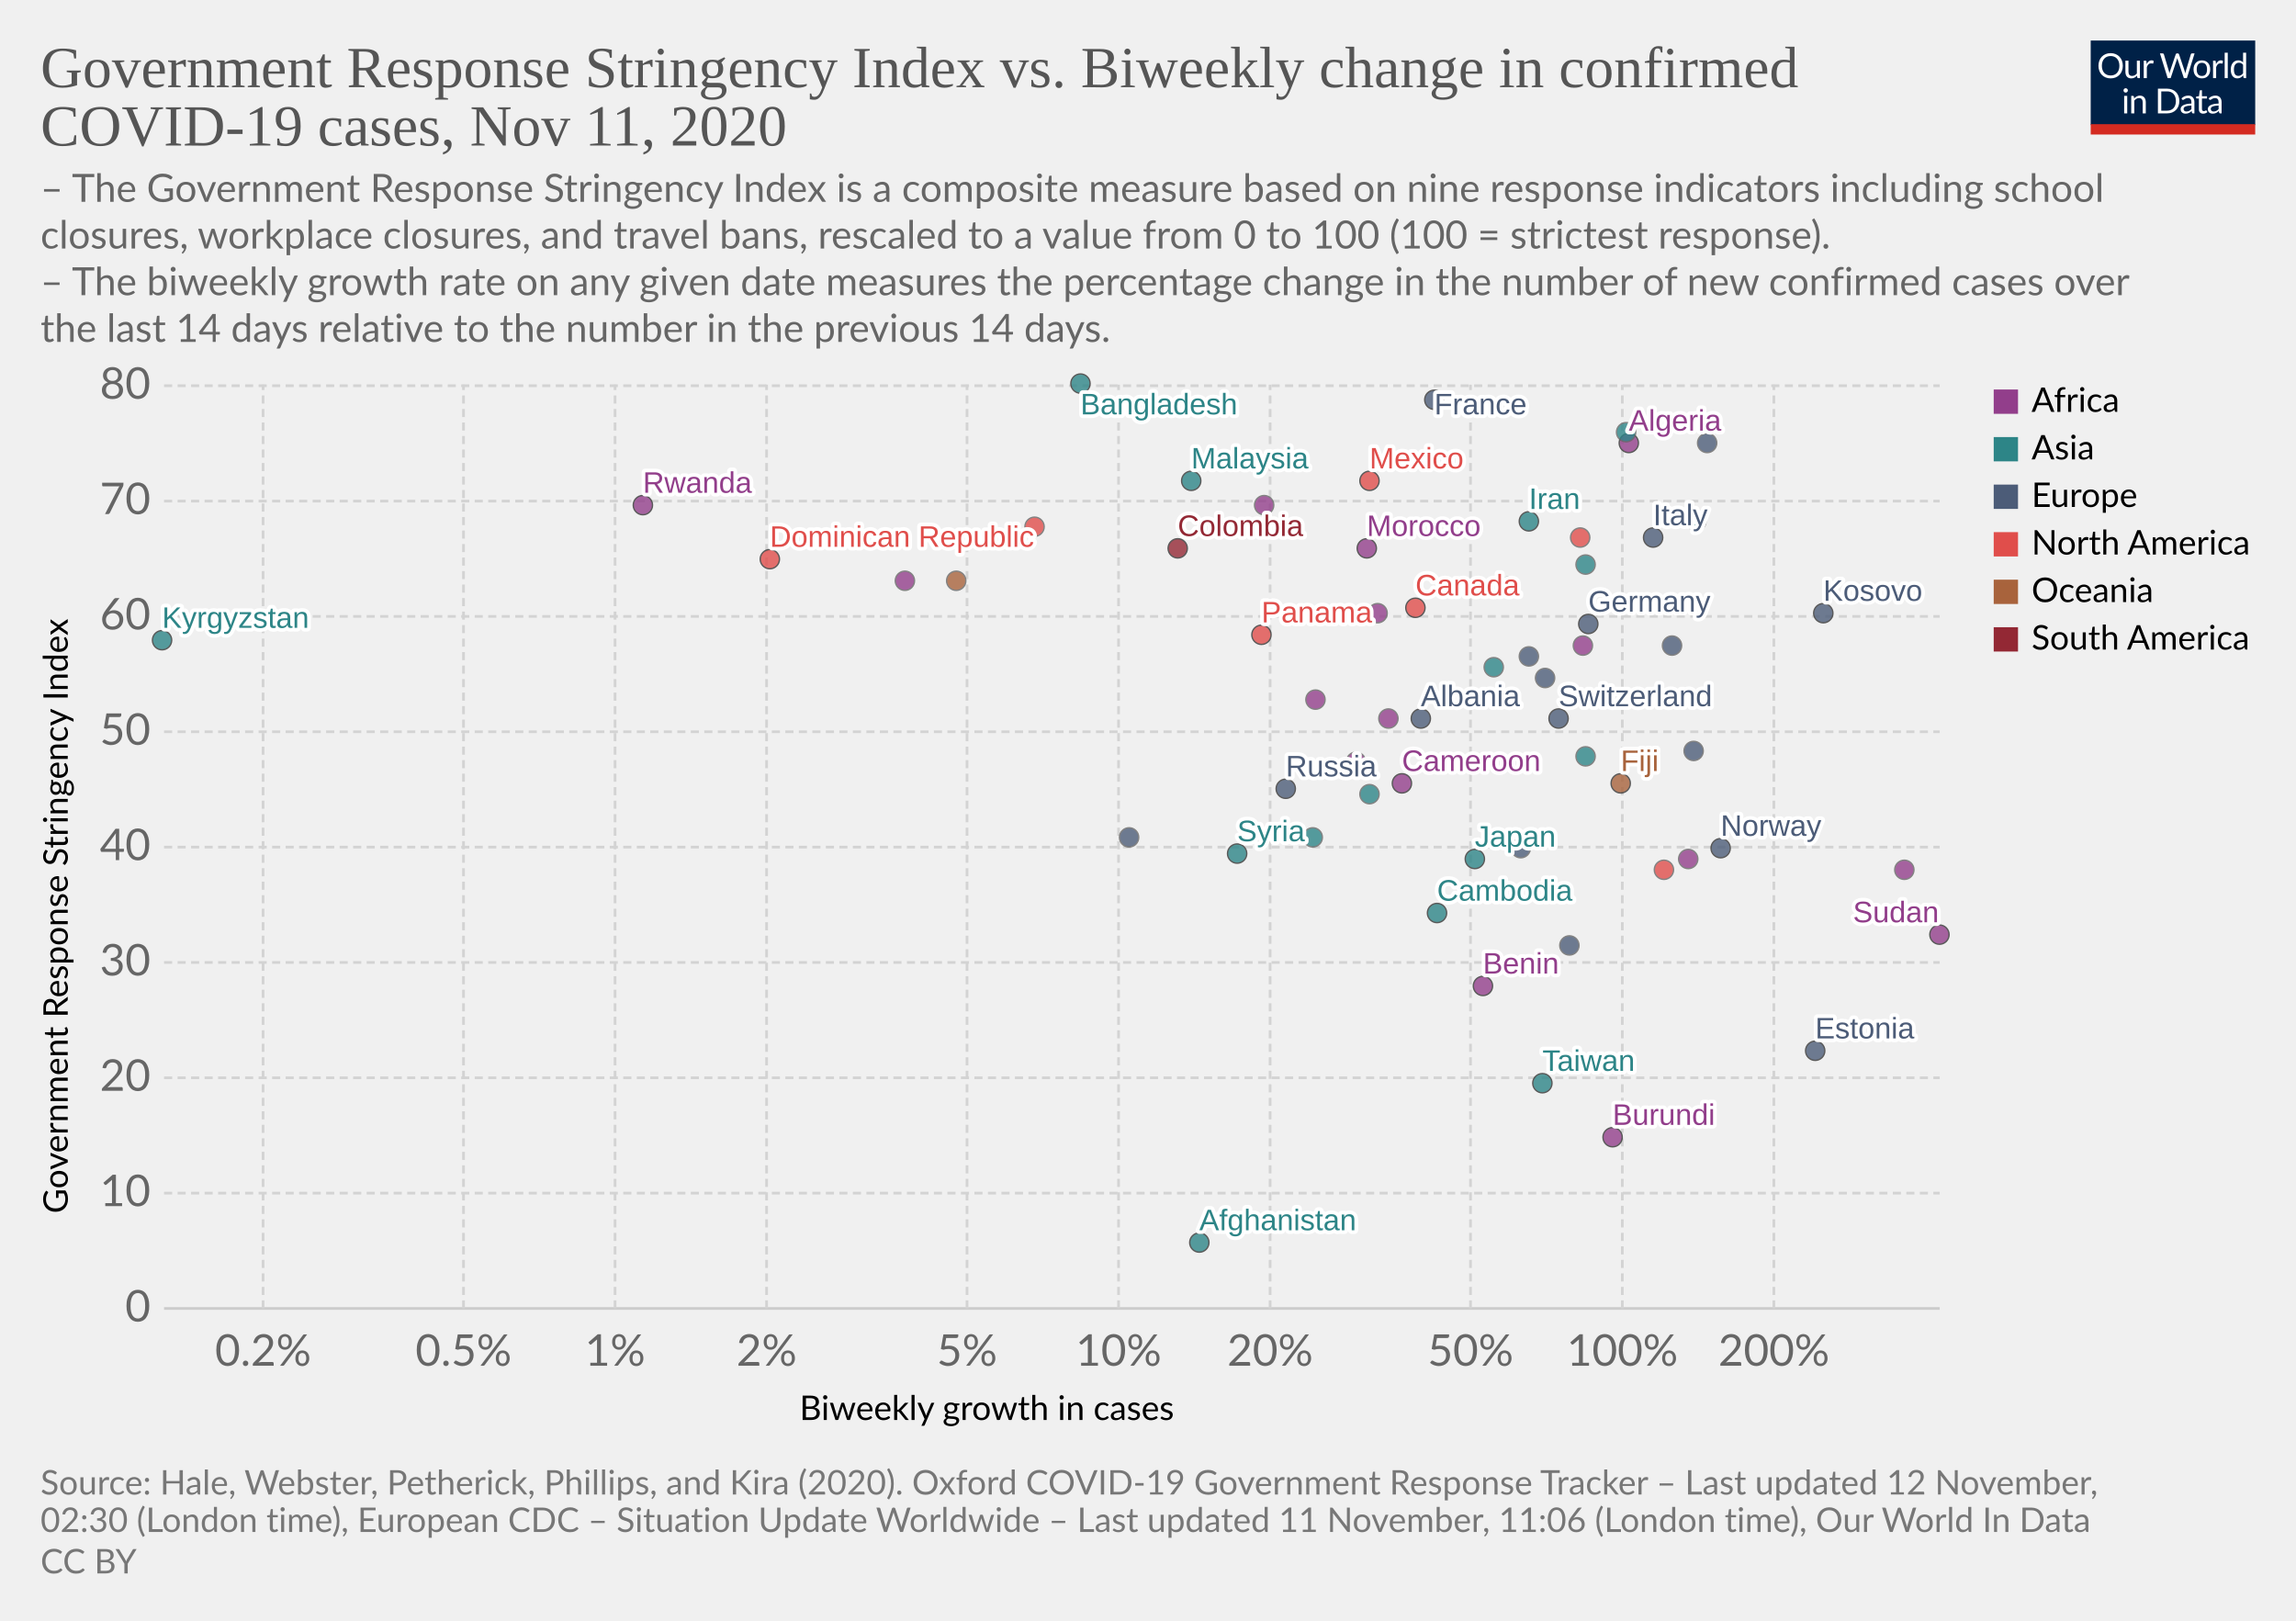
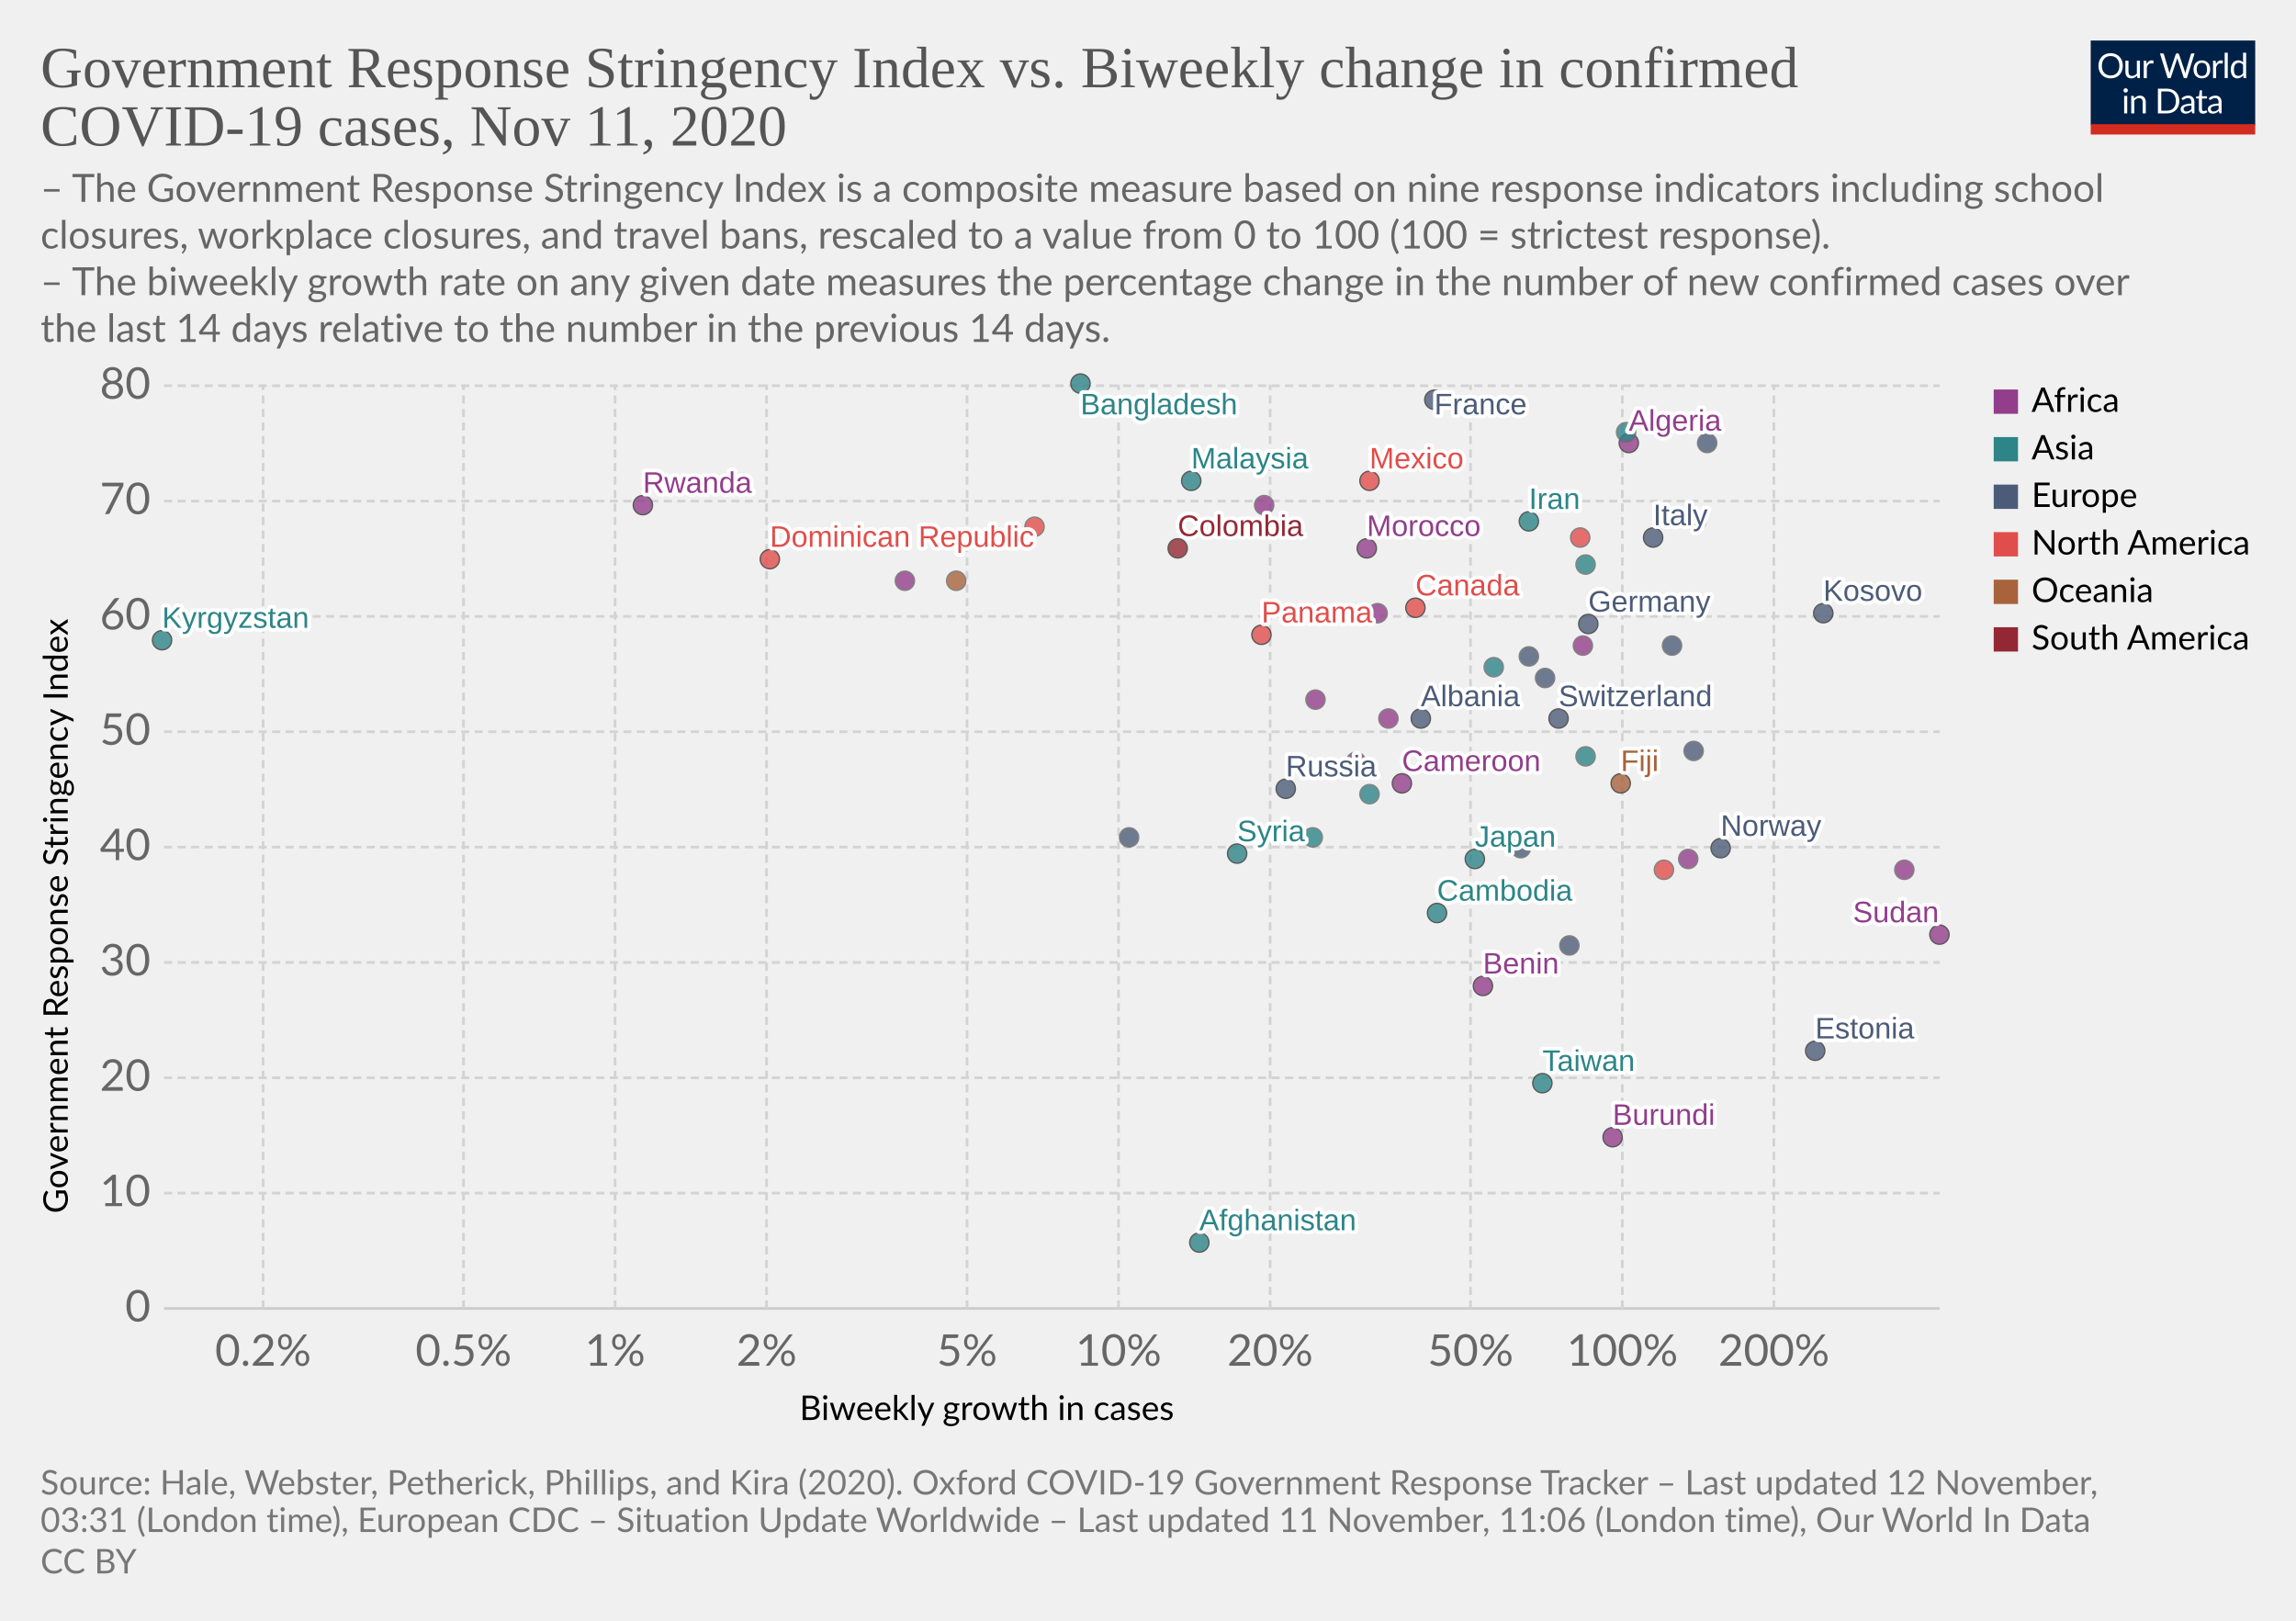
<svg xmlns="http://www.w3.org/2000/svg" version="1.1" style="background-color:#fff;-webkit-font-smoothing:antialiased" width="850" height="600" viewBox="0 0 850 600" font-family="Lato,'Helvetica Neue',Helvetica,Arial,sans-serif" font-size="18" text-rendering="optimizeLegibility">
  <g class="HeaderView">
    <g transform="matrix(.29 0 0 .29 774 15)">
      <svg width="210" height="120" viewBox="0 0 210 120" fill="none">
        <g clip-path="url(#clip0)">
          <path d="M0 0h210v107.89H0V0z" fill="#002147" />
          <path d="M40.98 32.25c0 2.36-.38 4.53-1.12 6.51a14.26 14.26 0 01-8.1 8.4c-1.9.78-4.02 1.17-6.34 1.17a16.6 16.6 0 01-6.33-1.17 14.31 14.31 0 01-8.08-8.4 18.29 18.29 0 01-1.12-6.51c0-2.36.38-4.53 1.12-6.5a14.32 14.32 0 018.07-8.44c1.92-.8 4.03-1.19 6.34-1.19 2.32 0 4.43.4 6.34 1.19 1.92.8 3.56 1.9 4.93 3.34a14.87 14.87 0 013.17 5.1 18.1 18.1 0 011.12 6.5zm-4.38 0c0-1.94-.26-3.68-.8-5.22a10.91 10.91 0 00-2.24-3.89 9.68 9.68 0 00-3.52-2.46 11.95 11.95 0 00-4.62-.86c-1.68 0-3.21.28-4.6.86a9.88 9.88 0 00-3.54 2.46 10.91 10.91 0 00-2.24 3.9c-.53 1.53-.8 3.27-.8 5.2 0 1.94.27 3.68.8 5.22a11.17 11.17 0 002.24 3.9 10.01 10.01 0 003.55 2.44c1.38.56 2.9.83 4.6.83 1.7 0 3.24-.27 4.61-.83a9.8 9.8 0 003.52-2.44 11.17 11.17 0 002.25-3.9c.53-1.54.8-3.28.8-5.21zm26.22-6.54V48H60.5c-.56 0-.9-.27-1.05-.81l-.31-2.4a12.45 12.45 0 01-3.26 2.6c-1.2.64-2.58.96-4.13.96-1.22 0-2.3-.2-3.24-.6a6.52 6.52 0 01-2.33-1.7 7.37 7.37 0 01-1.43-2.67c-.3-1.04-.46-2.2-.46-3.45V25.7h3.91v14.22c0 1.68.38 2.99 1.15 3.91.77.93 1.96 1.39 3.54 1.39 1.16 0 2.24-.27 3.23-.82a10.42 10.42 0 002.8-2.28V25.7h3.91zm8.61 4.47a9.94 9.94 0 012.6-3.56 5.64 5.64 0 013.76-1.3c.47 0 .92.05 1.34.15.44.1.83.27 1.17.49l-.3 2.92c-.09.37-.3.55-.66.55-.2 0-.5-.04-.9-.13a6.21 6.21 0 00-3.24.18c-.54.2-1.03.5-1.47.92-.42.4-.81.9-1.17 1.5-.33.58-.64 1.26-.92 2.02V48H67.7V25.71h2.25c.42 0 .72.08.88.25.16.16.27.44.33.83l.26 3.39zm61.16-13.7L122.75 48h-3.82l-7.99-24.05a21.95 21.95 0 01-.42-1.58 38.36 38.36 0 01-.44 1.58L102.05 48h-3.83L88.4 16.47h3.54c.38 0 .7.1.95.29.26.2.43.43.5.73l6.52 21.9c.1.4.2.83.28 1.28.1.46.2.94.29 1.46l.3-1.46c.12-.47.25-.9.38-1.27l7.41-21.91c.1-.25.26-.48.51-.69.27-.22.58-.33.95-.33h1.23c.38 0 .69.1.92.29.24.2.41.43.53.73l7.4 21.9a28.4 28.4 0 01.68 2.62 29.52 29.52 0 01.52-2.61l6.54-21.91c.07-.27.23-.5.48-.7.27-.21.58-.32.95-.32h3.32zm9.35 8.88c1.63 0 3.1.27 4.4.82a9.43 9.43 0 015.46 5.94c.5 1.4.74 2.98.74 4.73 0 1.76-.25 3.34-.74 4.75a9.43 9.43 0 01-5.46 5.92c-1.3.52-2.77.79-4.4.79-1.64 0-3.12-.27-4.44-.8a9.42 9.42 0 01-3.35-2.3c-.92-1-1.63-2.2-2.13-3.61-.49-1.41-.73-3-.73-4.75s.24-3.33.73-4.73c.5-1.43 1.2-2.64 2.13-3.63a9.4 9.4 0 013.35-2.31c1.32-.55 2.8-.82 4.44-.82zm0 19.89c2.2 0 3.84-.73 4.93-2.2 1.08-1.48 1.63-3.54 1.63-6.18 0-2.66-.55-4.72-1.63-6.2-1.09-1.49-2.73-2.23-4.93-2.23-1.12 0-2.09.2-2.93.57a5.7 5.7 0 00-2.06 1.65 7.5 7.5 0 00-1.24 2.67c-.26 1.04-.4 2.22-.4 3.54 0 2.64.55 4.7 1.64 6.18 1.1 1.47 2.76 2.2 4.99 2.2zm17.97-15.07a9.94 9.94 0 012.6-3.56 5.64 5.64 0 013.76-1.3c.47 0 .91.05 1.34.15.44.1.83.27 1.16.49l-.28 2.92c-.09.37-.31.55-.66.55-.2 0-.5-.04-.9-.13a6.2 6.2 0 00-3.24.18c-.54.2-1.03.5-1.47.92-.43.4-.82.9-1.17 1.5a13.1 13.1 0 00-.92 2.02V48h-3.94V25.71h2.24c.43 0 .72.08.88.25.17.16.28.44.33.83l.27 3.39zm15.04-14.59V48h-3.92V15.6h3.92zm19.55 15.43a6.22 6.22 0 00-2.38-2.05 6.7 6.7 0 00-2.86-.6c-2.07 0-3.66.75-4.77 2.23-1.12 1.48-1.68 3.6-1.68 6.33 0 1.46.13 2.7.38 3.74a7.29 7.29 0 001.1 2.56 4.35 4.35 0 001.78 1.45c.7.3 1.5.46 2.4.46 1.29 0 2.41-.3 3.36-.88a9.6 9.6 0 002.67-2.49V31.02zm3.91-15.43V48h-2.33c-.56 0-.9-.27-1.06-.81l-.35-2.71a12.13 12.13 0 01-3.25 2.77 8.28 8.28 0 01-4.23 1.06 7.31 7.31 0 01-6.14-2.9c-.73-.96-1.3-2.15-1.69-3.57a18.35 18.35 0 01.07-9.48 11.29 11.29 0 011.89-3.7 8.7 8.7 0 017.06-3.34 7.96 7.96 0 016.12 2.62V15.59h3.91zM46.61 70.71V93H42.7V70.71h3.91zm.84-7c0 .39-.08.75-.24 1.09a2.81 2.81 0 01-1.52 1.47 2.67 2.67 0 01-2.16 0 2.9 2.9 0 01-1.45-1.47 2.67 2.67 0 010-2.16c.15-.35.35-.65.6-.9.25-.27.53-.47.85-.62a2.67 2.67 0 012.16 0c.35.15.65.35.9.62.27.25.47.55.62.9.16.34.24.7.24 1.08zm7.97 10.24c.49-.54 1-1.04 1.54-1.48a9.85 9.85 0 013.66-1.84 8.96 8.96 0 015.43.35c.94.4 1.72.97 2.33 1.71a7.36 7.36 0 011.43 2.67c.32 1.04.49 2.19.49 3.45V93h-3.94V78.81c0-1.69-.4-3-1.17-3.92-.76-.93-1.93-1.4-3.5-1.4a6.6 6.6 0 00-3.25.83c-1 .56-1.92 1.31-2.77 2.27V93h-3.94V70.71h2.35c.56 0 .9.28 1.04.82l.3 2.42zm57.7 3.3c0 2.36-.37 4.5-1.11 6.44a14.3 14.3 0 01-3.17 4.98 14.1 14.1 0 01-4.93 3.2c-1.9.76-4.02 1.13-6.33 1.13H85.8V61.47h11.77c2.31 0 4.42.39 6.33 1.15a13.8 13.8 0 018.1 8.18 17.75 17.75 0 011.12 6.45zm-4.37 0c0-1.94-.26-3.67-.8-5.2a10.94 10.94 0 00-2.23-3.87 9.57 9.57 0 00-3.53-2.42 12.23 12.23 0 00-4.61-.83h-7.5v24.62h7.5c1.7 0 3.24-.28 4.61-.84a9.7 9.7 0 003.53-2.4 10.94 10.94 0 002.24-3.87c.53-1.53.8-3.26.8-5.2zm19.8 5.72c-1.8.06-3.34.2-4.62.44-1.26.22-2.3.51-3.1.88-.8.36-1.37.8-1.74 1.3-.35.5-.53 1.05-.53 1.67 0 .58.1 1.1.3 1.52a3 3 0 00.76 1.05c.34.27.73.46 1.17.6.45.11.94.17 1.45.17a7.28 7.28 0 003.5-.81 11.95 11.95 0 002.82-2.2v-4.62zm-12.65-9.11a12.73 12.73 0 013.98-2.66c1.43-.59 3-.88 4.73-.88 1.25 0 2.36.2 3.33.61a6.81 6.81 0 013.94 4.38c.33 1.04.5 2.19.5 3.43V93h-1.74a1.8 1.8 0 01-.88-.18c-.2-.13-.36-.38-.48-.74l-.44-2.12c-.59.55-1.16 1.03-1.72 1.46a9.48 9.48 0 01-3.74 1.7c-.69.15-1.46.23-2.3.23-.87 0-1.69-.12-2.45-.35a5.34 5.34 0 01-3.34-2.93 6.64 6.64 0 01-.49-2.64c0-.88.25-1.72.73-2.53a6.33 6.33 0 012.35-2.17c1.09-.63 2.5-1.15 4.25-1.54 1.75-.41 3.89-.65 6.42-.7v-1.75c0-1.73-.37-3.03-1.12-3.91-.75-.9-1.84-1.34-3.28-1.34-.97 0-1.78.12-2.44.37-.64.23-1.2.5-1.7.81l-1.23.82c-.33.23-.67.35-1 .35-.27 0-.5-.07-.69-.2a2.1 2.1 0 01-.48-.53l-.7-1.25zm27.67 19.5c-1.76 0-3.12-.5-4.07-1.48-.94-.98-1.41-2.4-1.41-4.25V74h-2.68a.9.9 0 01-.6-.2c-.16-.14-.24-.36-.24-.66v-1.56l3.65-.46.9-6.89a.9.9 0 01.29-.52.88.88 0 01.62-.22H142v7.67h6.44V74H142v13.38c0 .94.22 1.63.68 2.09.45.45 1.04.68 1.76.68a3.21 3.21 0 001.85-.53l.55-.35c.16-.12.3-.18.41-.18.2 0 .4.13.55.38l1.15 1.87a7.45 7.45 0 01-2.44 1.5c-.96.35-1.94.52-2.95.52zm19.68-10.4c-1.8.07-3.34.21-4.62.45-1.26.22-2.3.51-3.1.88-.8.36-1.37.8-1.74 1.3-.35.5-.53 1.05-.53 1.67 0 .58.1 1.1.3 1.52.18.42.44.77.76 1.05.34.27.73.46 1.17.6.45.11.94.17 1.45.17a7.3 7.3 0 003.5-.81 12.04 12.04 0 002.82-2.2v-4.62zm-12.65-9.1a12.72 12.72 0 013.99-2.66c1.42-.59 3-.88 4.72-.88 1.25 0 2.36.2 3.33.61a6.81 6.81 0 013.94 4.38c.33 1.04.5 2.19.5 3.43V93h-1.74a1.8 1.8 0 01-.88-.18c-.2-.13-.36-.38-.48-.74l-.44-2.12c-.59.55-1.16 1.03-1.72 1.46a9.48 9.48 0 01-3.74 1.7c-.69.15-1.46.23-2.3.23-.87 0-1.69-.12-2.45-.35a5.33 5.33 0 01-3.34-2.93 6.62 6.62 0 01-.49-2.64c0-.88.25-1.72.73-2.53a6.33 6.33 0 012.35-2.17c1.09-.63 2.5-1.15 4.25-1.54a31.2 31.2 0 016.42-.7v-1.75c0-1.73-.37-3.03-1.12-3.91-.75-.9-1.84-1.34-3.28-1.34-.97 0-1.78.12-2.44.37-.64.23-1.2.5-1.7.81-.46.3-.87.57-1.22.82-.34.23-.68.35-1.02.35-.26 0-.49-.07-.68-.2a1.88 1.88 0 01-.48-.53l-.7-1.25z" fill="#fff" />
          <path fill="#D42B21" d="M0 106.79h210V120H0z" />
        </g>
        <defs>
          <clipPath id="clip0">
            <path fill="#fff" d="M0 0h210v120H0z" />
          </clipPath>
        </defs>
      </svg>
    </g>
    <a href="https://ourworldindata.org/grapher/government-response-stringency-index-vs-biweekly-change-in-confirmed-covid-19-cases?time=latest" target="_blank" rel="noopener" font-family="&quot;Playfair Display&quot;,Georgia,&quot;Times New Roman&quot;,serif">
      <text font-size="21.6" x="15" y="32.3" fill="#555">
        <tspan x="15" y="32.28">Government Response Stringency Index vs. Biweekly change in confirmed</tspan>
        <tspan x="15" y="53.88">COVID-19 cases, Nov 11, 2020</tspan>
      </text>
    </a>
    <text font-size="14.4" x="15" y="74.7" fill="#666">
      <tspan x="15" y="74.72">– The Government Response Stringency Index is a composite measure based on nine response indicators including school</tspan>
      <tspan x="15" y="92">closures, workplace closures, and travel bans, rescaled to a value from 0 to 100 (100 = strictest response).</tspan>
      <tspan x="15" y="109.28"> – The biweekly growth rate on any given date measures the percentage change in the number of new confirmed cases over</tspan>
      <tspan x="15" y="126.56">the last 14 days relative to the number in the previous 14 days.</tspan>
    </text>
  </g>
  <g class="ScatterPlot">
    <g class="DualAxisView">
      <g class="HorizontalAxis">
        <text font-size="12.6" x="296" y="525.7">
          <tspan x="295.99" y="525.68">Biweekly growth in cases</tspan>
        </text>
        <text x="97.4" y="505.6" fill="#666" text-anchor="middle" font-size="16.2">0.2%</text>
        <text x="171.6" y="505.6" fill="#666" text-anchor="middle" font-size="16.2">0.5%</text>
        <text x="227.7" y="505.6" fill="#666" text-anchor="middle" font-size="16.2">1%</text>
        <text x="283.8" y="505.6" fill="#666" text-anchor="middle" font-size="16.2">2%</text>
        <text x="358" y="505.6" fill="#666" text-anchor="middle" font-size="16.2">5%</text>
        <text x="414.1" y="505.6" fill="#666" text-anchor="middle" font-size="16.2">10%</text>
        <text x="470.2" y="505.6" fill="#666" text-anchor="middle" font-size="16.2">20%</text>
        <text x="544.4" y="505.6" fill="#666" text-anchor="middle" font-size="16.2">50%</text>
        <text x="600.6" y="505.6" fill="#666" text-anchor="middle" font-size="16.2">100%</text>
        <text x="656.7" y="505.6" fill="#666" text-anchor="middle" font-size="16.2">200%</text>
      </g>
      <g class="VerticalAxis">
        <text font-size="12.6" x="-449.2" y="25.1" transform="rotate(-90)">
          <tspan x="-449.2" y="25.08">Government Response Stringency Index</tspan>
        </text>
        <text x="55.74" y="484.4" fill="#666" dominant-baseline="middle" text-anchor="end" font-size="16.2">0</text>
        <text x="55.74" y="441.7" fill="#666" dominant-baseline="middle" text-anchor="end" font-size="16.2">10</text>
        <text x="55.74" y="399" fill="#666" dominant-baseline="middle" text-anchor="end" font-size="16.2">20</text>
        <text x="55.74" y="356.3" fill="#666" dominant-baseline="middle" text-anchor="end" font-size="16.2">30</text>
        <text x="55.74" y="313.6" fill="#666" dominant-baseline="middle" text-anchor="end" font-size="16.2">40</text>
        <text x="55.74" y="270.9" fill="#666" dominant-baseline="middle" text-anchor="end" font-size="16.2">50</text>
        <text x="55.74" y="228.2" fill="#666" dominant-baseline="middle" text-anchor="end" font-size="16.2">60</text>
        <text x="55.74" y="185.5" fill="#666" dominant-baseline="middle" text-anchor="end" font-size="16.2">70</text>
        <text x="55.74" y="142.8" fill="#666" dominant-baseline="middle" text-anchor="end" font-size="16.2">80</text>
      </g>
      <g class="AxisGridLines horizontalLines">
        <path stroke="#ccc" d="M60.74 484.4h657.35" />
        <path stroke="#d3d3d3" stroke-dasharray="3,2" d="M60.74 441.7h657.35M60.74 399h657.35M60.74 356.3h657.35M60.74 313.6h657.35M60.74 270.9h657.35M60.74 228.2h657.35M60.74 185.5h657.35M60.74 142.8h657.35" />
      </g>
      <g class="AxisGridLines verticalLines" stroke="#d3d3d3" stroke-dasharray="3,2">
        <path d="M97.4 484.4v-342M171.6 484.4v-342M227.7 484.4v-342M283.8 484.4v-342M358 484.4v-342M414.1 484.4v-342M470.2 484.4v-342M544.4 484.4v-342M600.6 484.4v-342M656.7 484.4v-342" />
      </g>
    </g>
    <g class="PointsWithLabels clickable" clip-path="url(#a)" font-family="Arial, sans-serif">
      <path fill="rgba(255,255,255,0)" d="M60.74 142.4h657.35v342H60.74z" />
      <defs>
        <clipPath id="a">
          <path d="M50.74 132.4h677.35v362H50.74z" />
        </clipPath>
      </defs>
      <g class="key-France_0">
        <circle cx="531" cy="148" r="3.57" fill="#4C5C78" opacity=".8" stroke="#333" stroke-width=".5" />
      </g>
      <g class="key-Germany_0">
        <circle cx="588" cy="231" r="3.57" fill="#4C5C78" opacity=".8" stroke="#333" stroke-width=".5" />
      </g>
      <g class="key-Switzerland_0">
        <circle cx="577" cy="266" r="3.57" fill="#4C5C78" opacity=".8" stroke="#333" stroke-width=".5" />
      </g>
      <g class="key-Italy_0">
        <circle cx="612" cy="199" r="3.57" fill="#4C5C78" opacity=".8" stroke="#333" stroke-width=".5" />
      </g>
      <g class="key-Russia_0">
        <circle cx="476" cy="292" r="3.57" fill="#4C5C78" opacity=".8" stroke="#333" stroke-width=".5" />
      </g>
      <g class="key-United-States_0">
        <circle cx="559" cy="217" r="3.57" fill="#E04E4B" opacity=".8" stroke="#666" stroke-width=".5" />
      </g>
      <g class="key-Japan_0">
        <circle cx="546" cy="318" r="3.57" fill="#2D8587" opacity=".8" stroke="#333" stroke-width=".5" />
      </g>
      <g class="key-Afghanistan_0">
        <circle cx="444" cy="460" r="3.57" fill="#2D8587" opacity=".8" stroke="#333" stroke-width=".5" />
      </g>
      <g class="key-Albania_0">
        <circle cx="526" cy="266" r="3.57" fill="#4C5C78" opacity=".8" stroke="#333" stroke-width=".5" />
      </g>
      <g class="key-Algeria_0">
        <circle cx="603" cy="164" r="3.57" fill="#923E8B" opacity=".8" stroke="#333" stroke-width=".5" />
      </g>
      <g class="key-Austria_0">
        <circle cx="632" cy="164" r="3.57" fill="#4C5C78" opacity=".8" stroke="#666" stroke-width=".5" />
      </g>
      <g class="key-Azerbaijan_0">
        <circle cx="587" cy="209" r="3.57" fill="#2D8587" opacity=".8" stroke="#666" stroke-width=".5" />
      </g>
      <g class="key-Mexico_0">
        <circle cx="507" cy="178" r="3.57" fill="#E04E4B" opacity=".8" stroke="#333" stroke-width=".5" />
      </g>
      <g class="key-Malaysia_0">
        <circle cx="441" cy="178" r="3.57" fill="#2D8587" opacity=".8" stroke="#333" stroke-width=".5" />
      </g>
      <g class="key-Kyrgyzstan_0">
        <circle cx="60" cy="237" r="3.57" fill="#2D8587" opacity=".8" stroke="#333" stroke-width=".5" />
      </g>
      <g class="key-South-Korea_0">
        <circle cx="507" cy="294" r="3.57" fill="#2D8587" opacity=".8" stroke="#666" stroke-width=".5" />
      </g>
      <g class="key-Jordan_0">
        <circle cx="602" cy="160" r="3.57" fill="#2D8587" opacity=".8" stroke="#666" stroke-width=".5" />
      </g>
      <g class="key-Kazakhstan_0">
        <circle cx="628" cy="193" r="3.57" fill="#2D8587" opacity=".8" stroke="#666" stroke-width=".5" />
      </g>
      <g class="key-Iran_0">
        <circle cx="566" cy="193" r="3.57" fill="#2D8587" opacity=".8" stroke="#333" stroke-width=".5" />
      </g>
      <g class="key-Bangladesh_0">
        <circle cx="400" cy="142" r="3.57" fill="#2D8587" opacity=".8" stroke="#333" stroke-width=".5" />
      </g>
      <g class="key-Belize_0">
        <circle cx="585" cy="199" r="3.57" fill="#E04E4B" opacity=".8" stroke="#666" stroke-width=".5" />
      </g>
      <g class="key-Benin_0">
        <circle cx="549" cy="365" r="3.57" fill="#923E8B" opacity=".8" stroke="#333" stroke-width=".5" />
      </g>
      <g class="key-Botswana_0">
        <circle cx="487" cy="259" r="3.57" fill="#923E8B" opacity=".8" stroke="#666" stroke-width=".5" />
      </g>
      <g class="key-Bulgaria_0">
        <circle cx="627" cy="278" r="3.57" fill="#4C5C78" opacity=".8" stroke="#666" stroke-width=".5" />
      </g>
      <g class="key-Burundi_0">
        <circle cx="597" cy="421" r="3.57" fill="#923E8B" opacity=".8" stroke="#333" stroke-width=".5" />
      </g>
      <g class="key-Cambodia_0">
        <circle cx="532" cy="338" r="3.57" fill="#2D8587" opacity=".8" stroke="#333" stroke-width=".5" />
      </g>
      <g class="key-Cameroon_0">
        <circle cx="519" cy="290" r="3.57" fill="#923E8B" opacity=".8" stroke="#333" stroke-width=".5" />
      </g>
      <g class="key-Canada_0">
        <circle cx="524" cy="225" r="3.57" fill="#E04E4B" opacity=".8" stroke="#333" stroke-width=".5" />
      </g>
      <g class="key-Rwanda_0">
        <circle cx="238" cy="187" r="3.57" fill="#923E8B" opacity=".8" stroke="#333" stroke-width=".5" />
      </g>
      <g class="key-Romania_0">
        <circle cx="572" cy="251" r="3.57" fill="#4C5C78" opacity=".8" stroke="#666" stroke-width=".5" />
      </g>
      <g class="key-Puerto-Rico_0">
        <circle cx="383" cy="195" r="3.57" fill="#E04E4B" opacity=".8" stroke="#666" stroke-width=".5" />
      </g>
      <g class="key-Panama_0">
        <circle cx="467" cy="235" r="3.57" fill="#E04E4B" opacity=".8" stroke="#333" stroke-width=".5" />
      </g>
      <g class="key-Pakistan_0">
        <circle cx="587" cy="280" r="3.57" fill="#2D8587" opacity=".8" stroke="#666" stroke-width=".5" />
      </g>
      <g class="key-Norway_0">
        <circle cx="637" cy="314" r="3.57" fill="#4C5C78" opacity=".8" stroke="#333" stroke-width=".5" />
      </g>
      <g class="key-Nigeria_0">
        <circle cx="514" cy="266" r="3.57" fill="#923E8B" opacity=".8" stroke="#666" stroke-width=".5" />
      </g>
      <g class="key-Morocco_0">
        <circle cx="506" cy="203" r="3.57" fill="#923E8B" opacity=".8" stroke="#333" stroke-width=".5" />
      </g>
      <g class="key-Dominican-Republic_0">
        <circle cx="285" cy="207" r="3.57" fill="#E04E4B" opacity=".8" stroke="#333" stroke-width=".5" />
      </g>
      <g class="key-Denmark_0">
        <circle cx="563" cy="314" r="3.57" fill="#4C5C78" opacity=".8" stroke="#666" stroke-width=".5" />
      </g>
      <g class="key-Croatia_0">
        <circle cx="581" cy="350" r="3.57" fill="#4C5C78" opacity=".8" stroke="#666" stroke-width=".5" />
      </g>
      <g class="key-Congo_0">
        <circle cx="502" cy="282" r="3.57" fill="#923E8B" opacity=".8" stroke="#666" stroke-width=".5" />
      </g>
      <g class="key-Colombia_0">
        <circle cx="436" cy="203" r="3.57" fill="#932834" opacity=".8" stroke="#333" stroke-width=".5" />
      </g>
      <g class="key-Bermuda_0">
        <circle cx="616" cy="322" r="3.57" fill="#E04E4B" opacity=".8" stroke="#666" stroke-width=".5" />
      </g>
      <g class="key-Taiwan_0">
        <circle cx="571" cy="401" r="3.57" fill="#2D8587" opacity=".8" stroke="#333" stroke-width=".5" />
      </g>
      <g class="key-Fiji_0">
        <circle cx="600" cy="290" r="3.57" fill="#A8633C" opacity=".8" stroke="#333" stroke-width=".5" />
      </g>
      <g class="key-Egypt_0">
        <circle cx="510" cy="227" r="3.57" fill="#923E8B" opacity=".8" stroke="#666" stroke-width=".5" />
      </g>
      <g class="key-Uganda_0">
        <circle cx="586" cy="239" r="3.57" fill="#923E8B" opacity=".8" stroke="#666" stroke-width=".5" />
      </g>
      <g class="key-Tunisia_0">
        <circle cx="335" cy="215" r="3.57" fill="#923E8B" opacity=".8" stroke="#666" stroke-width=".5" />
      </g>
      <g class="key-Syria_0">
        <circle cx="458" cy="316" r="3.57" fill="#2D8587" opacity=".8" stroke="#333" stroke-width=".5" />
      </g>
      <g class="key-Sudan_0">
        <circle cx="718" cy="346" r="3.57" fill="#923E8B" opacity=".8" stroke="#333" stroke-width=".5" />
      </g>
      <g class="key-Somalia_0">
        <circle cx="705" cy="322" r="3.57" fill="#923E8B" opacity=".8" stroke="#666" stroke-width=".5" />
      </g>
      <g class="key-Hungary_0">
        <circle cx="619" cy="239" r="3.57" fill="#4C5C78" opacity=".8" stroke="#666" stroke-width=".5" />
      </g>
      <g class="key-Palestine_0">
        <circle cx="486" cy="310" r="3.57" fill="#2D8587" opacity=".8" stroke="#666" stroke-width=".5" />
      </g>
      <g class="key-Ghana_0">
        <circle cx="625" cy="318" r="3.57" fill="#923E8B" opacity=".8" stroke="#666" stroke-width=".5" />
      </g>
      <g class="key-Georgia_0">
        <circle cx="553" cy="247" r="3.57" fill="#2D8587" opacity=".8" stroke="#666" stroke-width=".5" />
      </g>
      <g class="key-Gabon_0">
        <circle cx="468" cy="187" r="3.57" fill="#923E8B" opacity=".8" stroke="#666" stroke-width=".5" />
      </g>
      <g class="key-Finland_0">
        <circle cx="418" cy="310" r="3.57" fill="#4C5C78" opacity=".8" stroke="#666" stroke-width=".5" />
      </g>
      <g class="key-Estonia_0">
        <circle cx="672" cy="389" r="3.57" fill="#4C5C78" opacity=".8" stroke="#333" stroke-width=".5" />
      </g>
      <g class="key-Luxembourg_0">
        <circle cx="566" cy="243" r="3.57" fill="#4C5C78" opacity=".8" stroke="#666" stroke-width=".5" />
      </g>
      <g class="key-Guam_0">
        <circle cx="354" cy="215" r="3.57" fill="#A8633C" opacity=".8" stroke="#666" stroke-width=".5" />
      </g>
      <g class="key-Kosovo_0">
        <circle cx="675" cy="227" r="3.57" fill="#4C5C78" opacity=".8" stroke="#333" stroke-width=".5" />
      </g>
      <g class="backgroundLabels" fill="#333" font-size="11" font-weight="400">
        <text x="531" y="153.4" fill="#fff" stroke="#fff" stroke-linecap="round" stroke-linejoin="round" stroke-width=".25em">France</text>
        <text x="531" y="153.4" fill="#4C5C78">France</text>
        <text x="588" y="226.43" fill="#fff" stroke="#fff" stroke-linecap="round" stroke-linejoin="round" stroke-width=".25em">Germany</text>
        <text x="588" y="226.43" fill="#4C5C78">Germany</text>
        <text x="577" y="261.43" fill="#fff" stroke="#fff" stroke-linecap="round" stroke-linejoin="round" stroke-width=".25em">Switzerland</text>
        <text x="577" y="261.43" fill="#4C5C78">Switzerland</text>
        <text x="612" y="194.43" fill="#fff" stroke="#fff" stroke-linecap="round" stroke-linejoin="round" stroke-width=".25em">Italy</text>
        <text x="612" y="194.43" fill="#4C5C78">Italy</text>
        <text x="476" y="287.43" fill="#fff" stroke="#fff" stroke-linecap="round" stroke-linejoin="round" stroke-width=".25em">Russia</text>
        <text x="476" y="287.43" fill="#4C5C78">Russia</text>
        <text x="546" y="313.43" fill="#fff" stroke="#fff" stroke-linecap="round" stroke-linejoin="round" stroke-width=".25em">Japan</text>
        <text x="546" y="313.43" fill="#2D8587">Japan</text>
        <text x="444" y="455.43" fill="#fff" stroke="#fff" stroke-linecap="round" stroke-linejoin="round" stroke-width=".25em">Afghanistan</text>
        <text x="444" y="455.43" fill="#2D8587">Afghanistan</text>
        <text x="526" y="261.43" fill="#fff" stroke="#fff" stroke-linecap="round" stroke-linejoin="round" stroke-width=".25em">Albania</text>
        <text x="526" y="261.43" fill="#4C5C78">Albania</text>
        <text x="603" y="159.43" fill="#fff" stroke="#fff" stroke-linecap="round" stroke-linejoin="round" stroke-width=".25em">Algeria</text>
        <text x="603" y="159.43" fill="#923E8B">Algeria</text>
        <text x="507" y="173.43" fill="#fff" stroke="#fff" stroke-linecap="round" stroke-linejoin="round" stroke-width=".25em">Mexico</text>
        <text x="507" y="173.43" fill="#E04E4B">Mexico</text>
        <text x="441" y="173.43" fill="#fff" stroke="#fff" stroke-linecap="round" stroke-linejoin="round" stroke-width=".25em">Malaysia</text>
        <text x="441" y="173.43" fill="#2D8587">Malaysia</text>
        <text x="60" y="232.43" fill="#fff" stroke="#fff" stroke-linecap="round" stroke-linejoin="round" stroke-width=".25em">Kyrgyzstan</text>
        <text x="60" y="232.43" fill="#2D8587">Kyrgyzstan</text>
        <text x="566" y="188.43" fill="#fff" stroke="#fff" stroke-linecap="round" stroke-linejoin="round" stroke-width=".25em">Iran</text>
        <text x="566" y="188.43" fill="#2D8587">Iran</text>
        <text x="400" y="153.4" fill="#fff" stroke="#fff" stroke-linecap="round" stroke-linejoin="round" stroke-width=".25em">Bangladesh</text>
        <text x="400" y="153.4" fill="#2D8587">Bangladesh</text>
        <text x="549" y="360.43" fill="#fff" stroke="#fff" stroke-linecap="round" stroke-linejoin="round" stroke-width=".25em">Benin</text>
        <text x="549" y="360.43" fill="#923E8B">Benin</text>
        <text x="597" y="416.43" fill="#fff" stroke="#fff" stroke-linecap="round" stroke-linejoin="round" stroke-width=".25em">Burundi</text>
        <text x="597" y="416.43" fill="#923E8B">Burundi</text>
        <text x="532" y="333.43" fill="#fff" stroke="#fff" stroke-linecap="round" stroke-linejoin="round" stroke-width=".25em">Cambodia</text>
        <text x="532" y="333.43" fill="#2D8587">Cambodia</text>
        <text x="519" y="285.43" fill="#fff" stroke="#fff" stroke-linecap="round" stroke-linejoin="round" stroke-width=".25em">Cameroon</text>
        <text x="519" y="285.43" fill="#923E8B">Cameroon</text>
        <text x="524" y="220.43" fill="#fff" stroke="#fff" stroke-linecap="round" stroke-linejoin="round" stroke-width=".25em">Canada</text>
        <text x="524" y="220.43" fill="#E04E4B">Canada</text>
        <text x="238" y="182.43" fill="#fff" stroke="#fff" stroke-linecap="round" stroke-linejoin="round" stroke-width=".25em">Rwanda</text>
        <text x="238" y="182.43" fill="#923E8B">Rwanda</text>
        <text x="467" y="230.43" fill="#fff" stroke="#fff" stroke-linecap="round" stroke-linejoin="round" stroke-width=".25em">Panama</text>
        <text x="467" y="230.43" fill="#E04E4B">Panama</text>
        <text x="637" y="309.43" fill="#fff" stroke="#fff" stroke-linecap="round" stroke-linejoin="round" stroke-width=".25em">Norway</text>
        <text x="637" y="309.43" fill="#4C5C78">Norway</text>
        <text x="506" y="198.43" fill="#fff" stroke="#fff" stroke-linecap="round" stroke-linejoin="round" stroke-width=".25em">Morocco</text>
        <text x="506" y="198.43" fill="#923E8B">Morocco</text>
        <text x="285" y="202.43" fill="#fff" stroke="#fff" stroke-linecap="round" stroke-linejoin="round" stroke-width=".25em">Dominican Republic</text>
        <text x="285" y="202.43" fill="#E04E4B">Dominican Republic</text>
        <text x="436" y="198.43" fill="#fff" stroke="#fff" stroke-linecap="round" stroke-linejoin="round" stroke-width=".25em">Colombia</text>
        <text x="436" y="198.43" fill="#932834">Colombia</text>
        <text x="571" y="396.43" fill="#fff" stroke="#fff" stroke-linecap="round" stroke-linejoin="round" stroke-width=".25em">Taiwan</text>
        <text x="571" y="396.43" fill="#2D8587">Taiwan</text>
        <text x="600" y="285.43" fill="#fff" stroke="#fff" stroke-linecap="round" stroke-linejoin="round" stroke-width=".25em">Fiji</text>
        <text x="600" y="285.43" fill="#A8633C">Fiji</text>
        <text x="458" y="311.43" fill="#fff" stroke="#fff" stroke-linecap="round" stroke-linejoin="round" stroke-width=".25em">Syria</text>
        <text x="458" y="311.43" fill="#2D8587">Syria</text>
        <text x="685.99" y="341.43" fill="#fff" stroke="#fff" stroke-linecap="round" stroke-linejoin="round" stroke-width=".25em">Sudan</text>
        <text x="685.99" y="341.43" fill="#923E8B">Sudan</text>
        <text x="672" y="384.43" fill="#fff" stroke="#fff" stroke-linecap="round" stroke-linejoin="round" stroke-width=".25em">Estonia</text>
        <text x="672" y="384.43" fill="#4C5C78">Estonia</text>
        <text x="675" y="222.43" fill="#fff" stroke="#fff" stroke-linecap="round" stroke-linejoin="round" stroke-width=".25em">Kosovo</text>
        <text x="675" y="222.43" fill="#4C5C78">Kosovo</text>
      </g>
    </g>
    <g class="ScatterColorLegend clickable" cursor="pointer">
      <g class="legendMark">
        <path fill="#923E8B" d="M738.09 144.2h9v9h-9z" />
        <text font-size="12.6" x="752.1" y="152.5">
          <tspan x="752.09" y="152.48">Africa</tspan>
        </text>
      </g>
      <g class="legendMark">
        <path fill="#2D8587" d="M738.09 161.8h9v9h-9z" />
        <text font-size="12.6" x="752.1" y="170.1">
          <tspan x="752.09" y="170.08">Asia</tspan>
        </text>
      </g>
      <g class="legendMark">
        <path fill="#4C5C78" d="M738.09 179.4h9v9h-9z" />
        <text font-size="12.6" x="752.1" y="187.7">
          <tspan x="752.09" y="187.68">Europe</tspan>
        </text>
      </g>
      <g class="legendMark">
        <path fill="#E04E4B" d="M738.09 197h9v9h-9z" />
        <text font-size="12.6" x="752.1" y="205.3">
          <tspan x="752.09" y="205.28">North America</tspan>
        </text>
      </g>
      <g class="legendMark">
        <path fill="#A8633C" d="M738.09 214.6h9v9h-9z" />
        <text font-size="12.6" x="752.1" y="222.9">
          <tspan x="752.09" y="222.88">Oceania</tspan>
        </text>
      </g>
      <g class="legendMark">
        <path fill="#932834" d="M738.09 232.2h9v9h-9z" />
        <text font-size="12.6" x="752.1" y="240.5">
          <tspan x="752.09" y="240.48">South America</tspan>
        </text>
      </g>
    </g>
  </g>
  <g class="SourcesFooter" fill="#777">
    <g class="clickable" fill="#777">
      <text font-size="12.6" x="15" y="553.3">
        <tspan x="15" y="553.28">Source: Hale, Webster, Petherick, Phillips, and Kira (2020). Oxford COVID-19 Government Response Tracker – Last updated 12 November,</tspan>
-         <tspan x="15" y="567.14">02:30 (London time), European CDC – Situation Update Worldwide – Last updated 11 November, 11:06 (London time), Our World In Data</tspan>
+         <tspan x="15" y="567.14">03:31 (London time), European CDC – Situation Update Worldwide – Last updated 11 November, 11:06 (London time), Our World In Data</tspan>
      </text>
    </g>
    <text font-size="12.6" x="15" y="582.5">
      <tspan x="15" y="582.48">
        <a class="cclogo" href="http://creativecommons.org/licenses/by/4.0/deed.en_US" target="_blank" fill="#777">CC BY</a>
      </tspan>
    </text>
  </g>
</svg>
